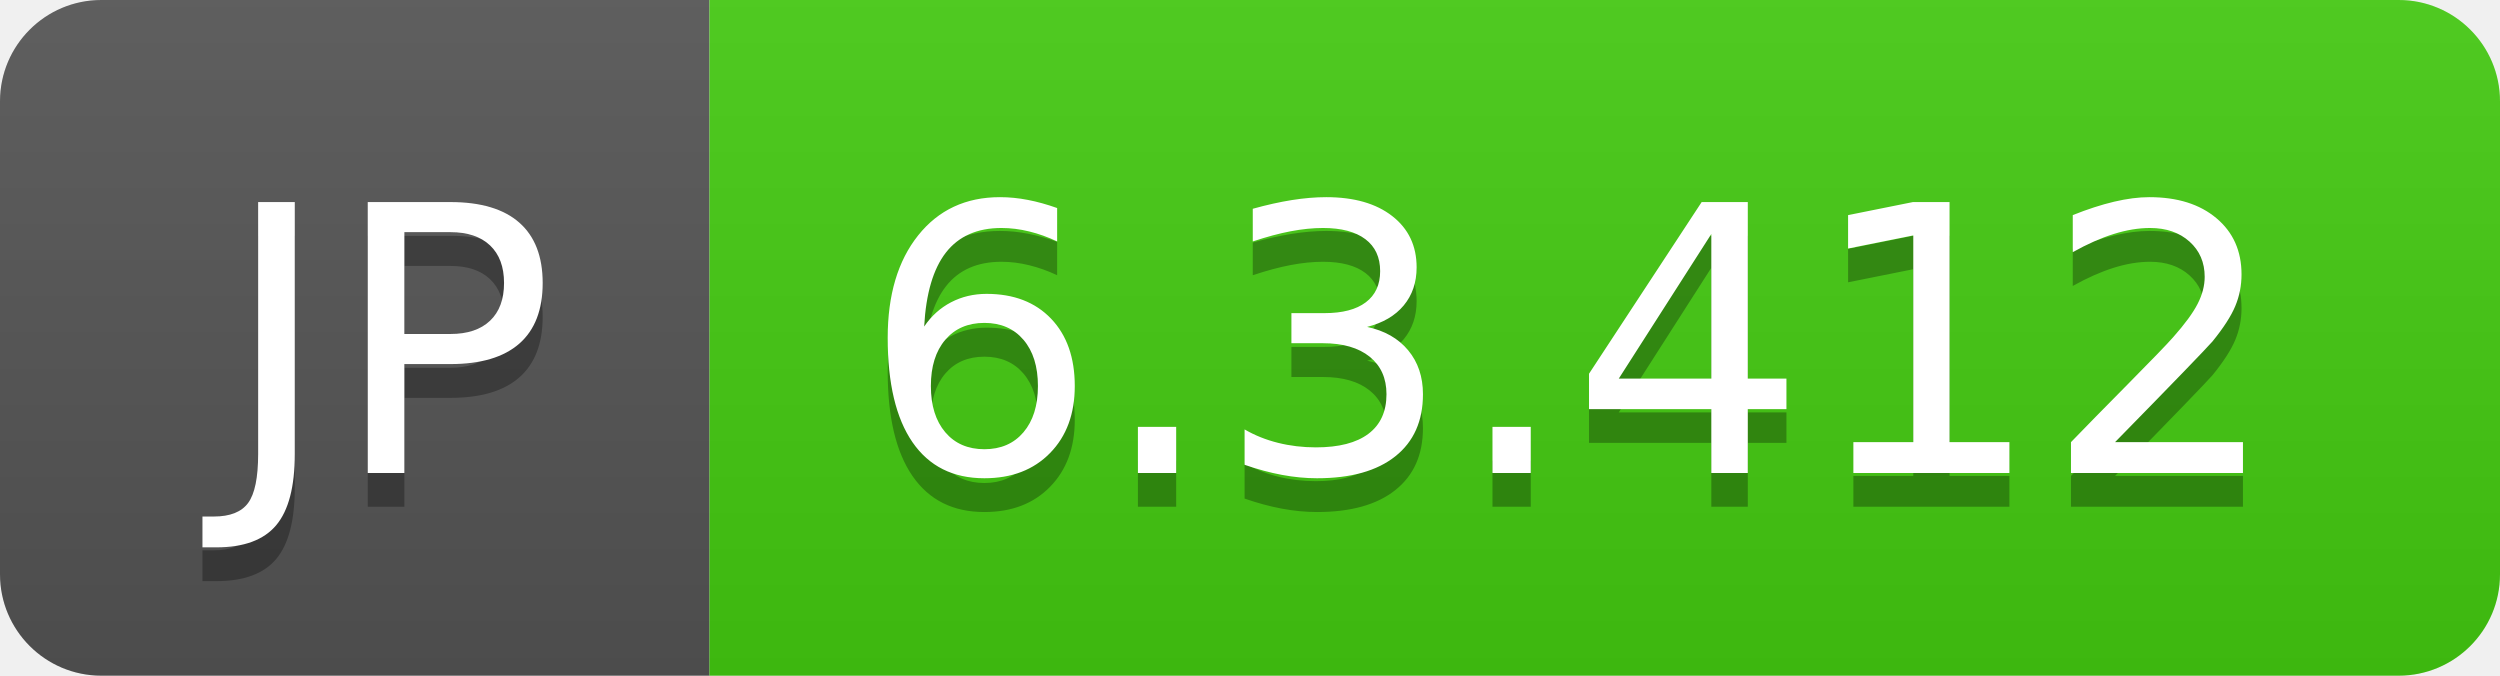
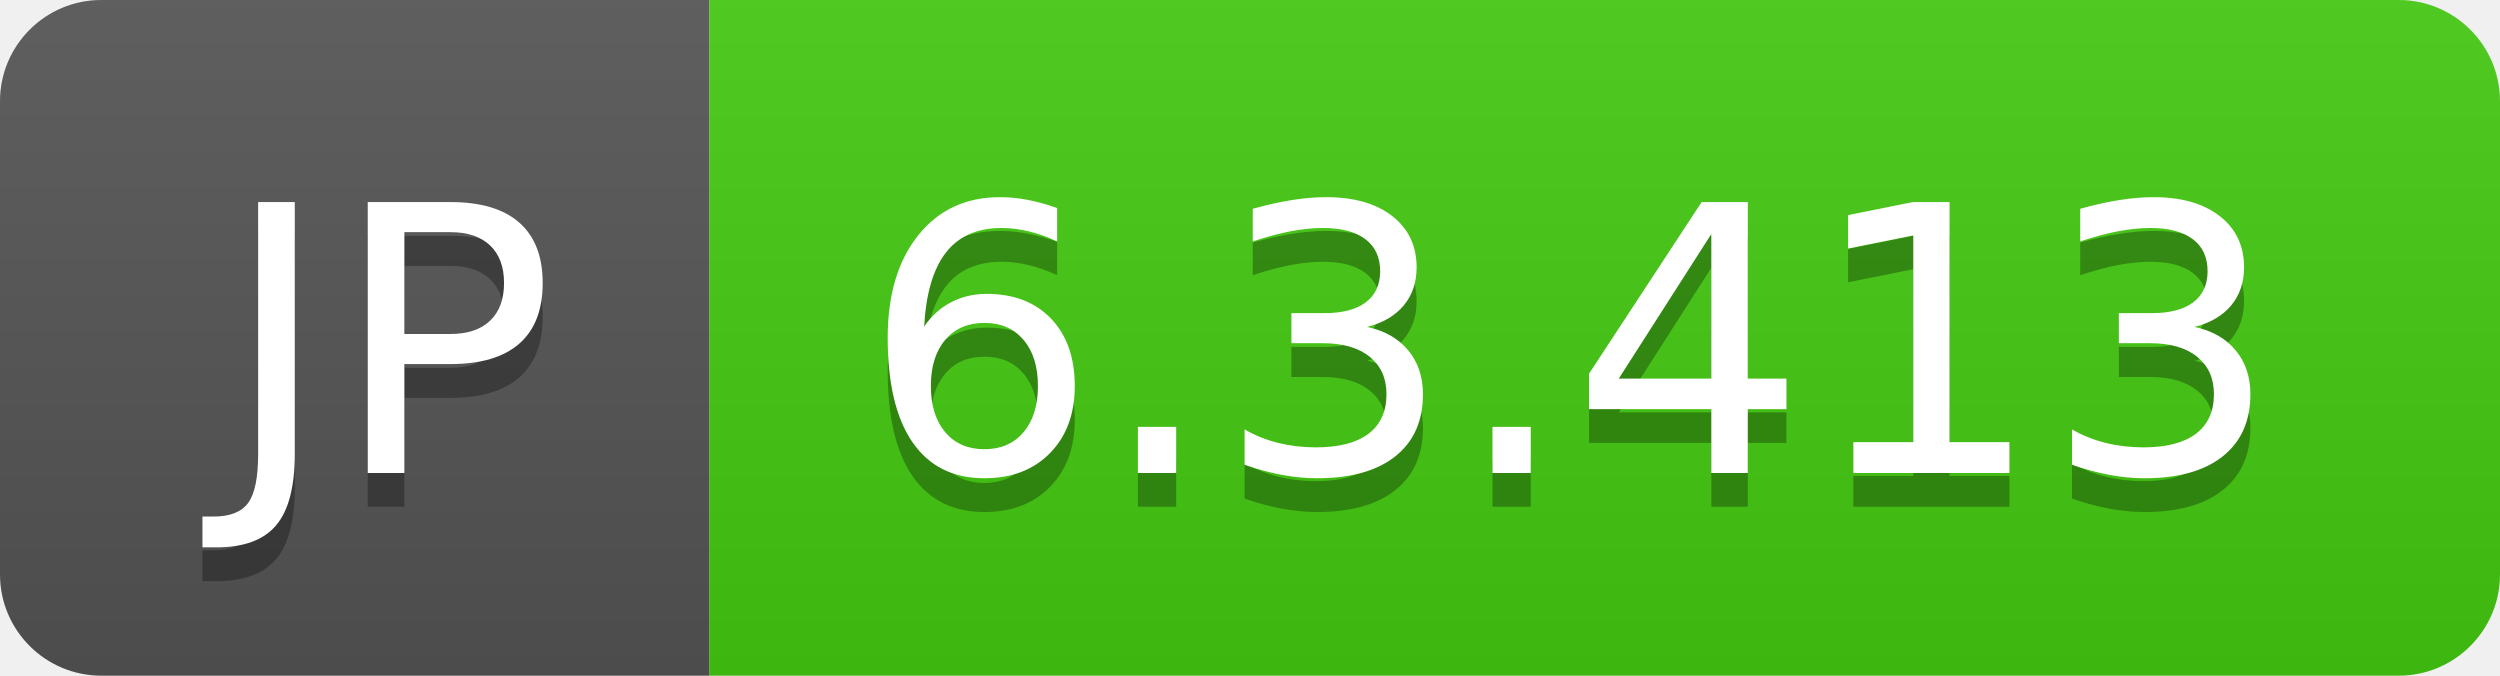
- <svg xmlns="http://www.w3.org/2000/svg" width="74" height="20" role="img" aria-label="JP: 6.3.412">
+ <svg xmlns="http://www.w3.org/2000/svg" width="74" height="20" role="img" aria-label="JP: 6.3.413">
  <linearGradient id="s" x2="0" y2="100%">
    <stop offset="0" stop-color="#bbb" stop-opacity=".1" />
    <stop offset="1" stop-opacity=".1" />
  </linearGradient>
  <clipPath id="r">
    <rect width="74" height="20" rx="3" fill="#fff" />
  </clipPath>
  <g clip-path="url(#r)">
    <rect width="21" height="20" fill="#555" />
    <rect x="21" width="53" height="20" fill="#4c1" />
    <rect width="74" height="20" fill="url(#s)" />
  </g>
  <g fill="#fff" text-anchor="middle" font-family="Verdana,Geneva,DejaVu Sans,sans-serif" text-rendering="geometricPrecision" font-size="110">
    <text aria-hidden="true" x="115" y="150" fill="#010101" fill-opacity=".3" transform="scale(.1)" textLength="110">JP</text>
    <text x="115" y="140" transform="scale(.1)" fill="#fff" textLength="110">JP</text>
-     <text aria-hidden="true" x="465" y="150" fill="#010101" fill-opacity=".3" transform="scale(.1)" textLength="430">6.3.412</text>
-     <text x="465" y="140" transform="scale(.1)" fill="#fff" textLength="430">6.3.412</text>
+     <text aria-hidden="true" x="465" y="150" fill="#010101" fill-opacity=".3" transform="scale(.1)" textLength="430">6.3.413</text>
+     <text x="465" y="140" transform="scale(.1)" fill="#fff" textLength="430">6.3.413</text>
  </g>
</svg>
